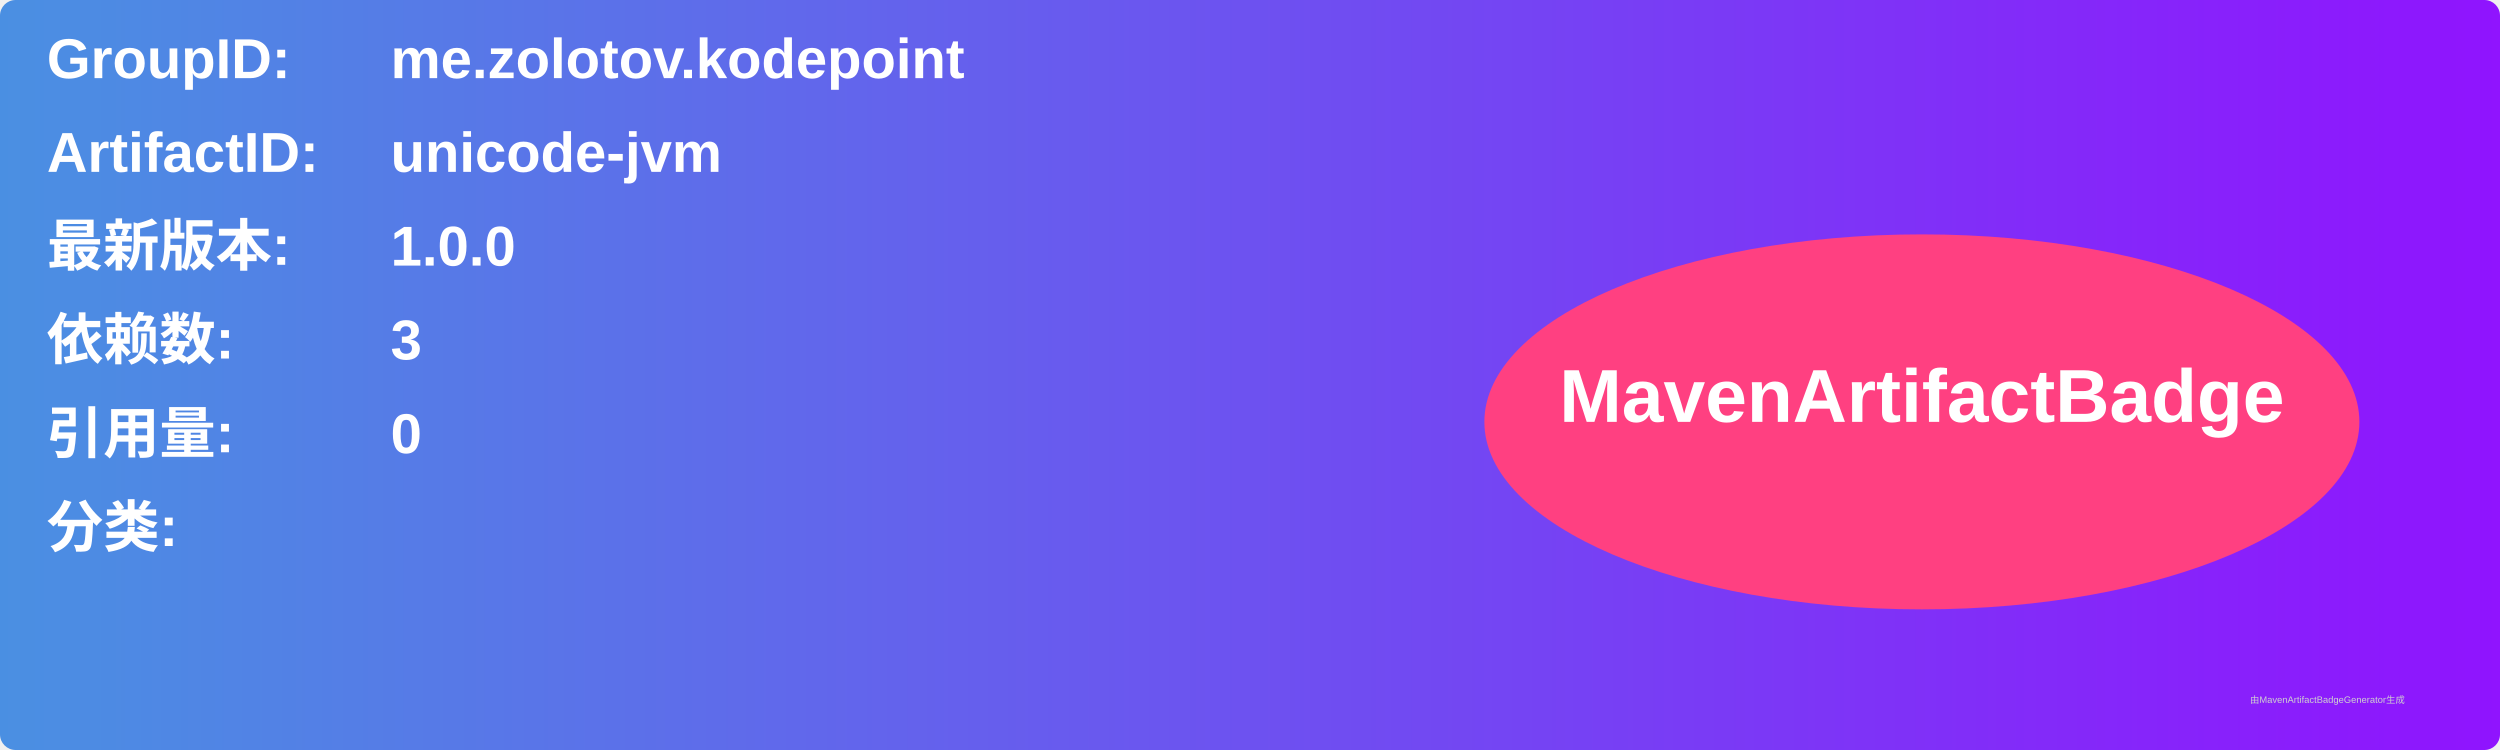
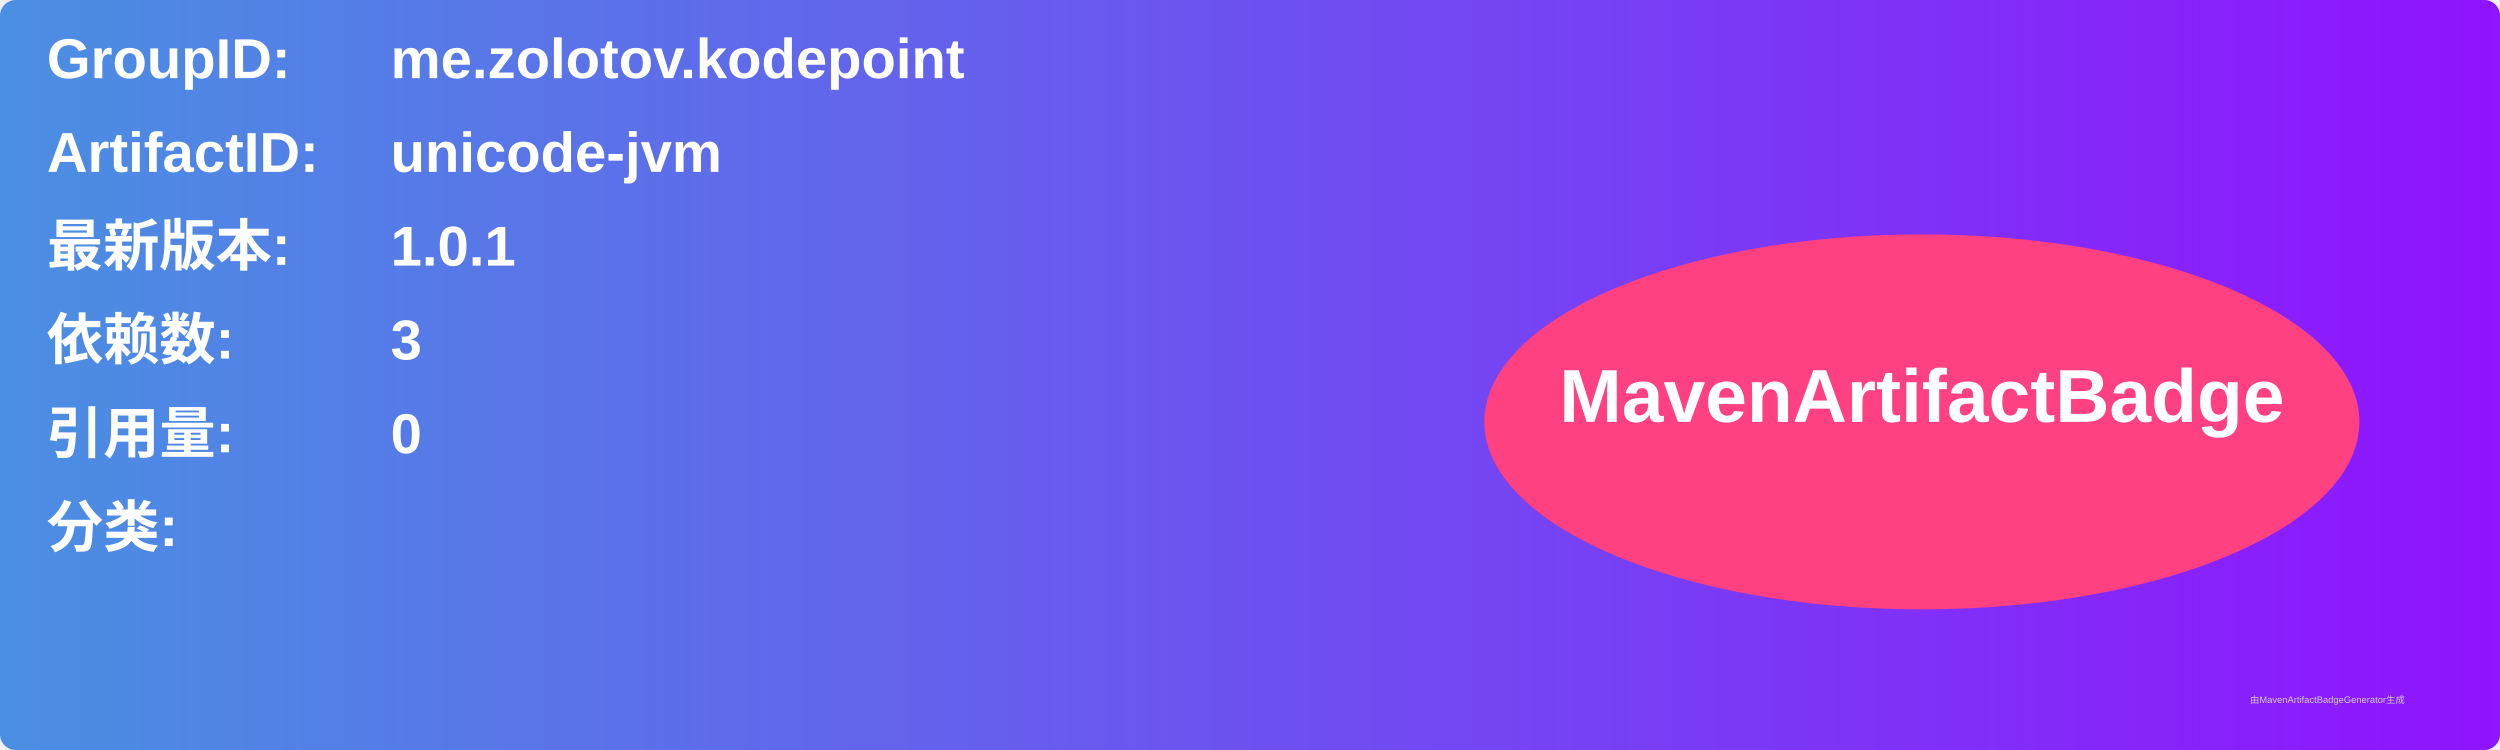
<svg xmlns="http://www.w3.org/2000/svg" width="800" height="240" viewBox="0 0 800 240">
  <linearGradient id="grad" x1="0%" y1="0%" x2="100%" y2="0%">
    <stop offset="0%" stop-color="#4a90e2" />
    <stop offset="100%" stop-color="#9013fe" />
  </linearGradient>
  <rect width="100%" height="100%" rx="5" ry="5" fill="url(#grad)" />
  <g transform="translate(15, 15)">
    <text x="0" y="10" font-family="Arial" font-size="18" fill="white" font-weight="bold" width="260">GroupID:</text>
    <text x="110" y="10" font-family="Arial" font-size="18" fill="white" font-weight="bold" width="460">me.zolotov.kodepoint</text>
    <text x="0" y="40" font-family="Arial" font-size="18" fill="white" font-weight="bold" width="260">ArtifactID:</text>
    <text x="110" y="40" font-family="Arial" font-size="18" fill="white" font-weight="bold" width="460">unicode-jvm</text>
    <text x="0" y="70" font-family="Arial" font-size="18" fill="white" font-weight="bold">最新版本:</text>
    <text x="110" y="70" font-family="Arial" font-size="18" fill="white" font-weight="bold">
-       <tspan font-weight="bold">1.0.0</tspan>
+       <tspan font-weight="bold">1.0.1</tspan>
    </text>
    <text x="0" y="100" font-family="Arial" font-size="18" fill="white" font-weight="bold">依赖数: </text>
    <text x="110" y="100" font-family="Arial" font-size="18" fill="white">
      <tspan font-weight="bold">3</tspan>
    </text>
    <text x="0" y="130" font-family="Arial" font-size="18" fill="white" font-weight="bold">引用量: </text>
    <text x="110" y="130" font-family="Arial" font-size="18" fill="white">
      <tspan font-weight="bold">0</tspan>
    </text>
    <text x="0" y="160" font-family="Arial" font-size="18" fill="white" font-weight="bold">分类:</text>
    <text x="10" y="190" font-family="Arial" font-size="10" fill="white">
      <tspan font-weight="bold" />
    </text>
    <ellipse cx="600" cy="120" rx="140" ry="60" fill="#ff4081" />
    <text x="600" y="120" text-anchor="middle" font-family="Arial" font-size="24" fill="white" font-weight="bold">MavenArtifactBadge</text>
  </g>
  <text x="720" y="225" font-family="Arial" font-size="3" fill="#d0d0d0">由MavenArtifactBadgeGenerator生成</text>
</svg>
